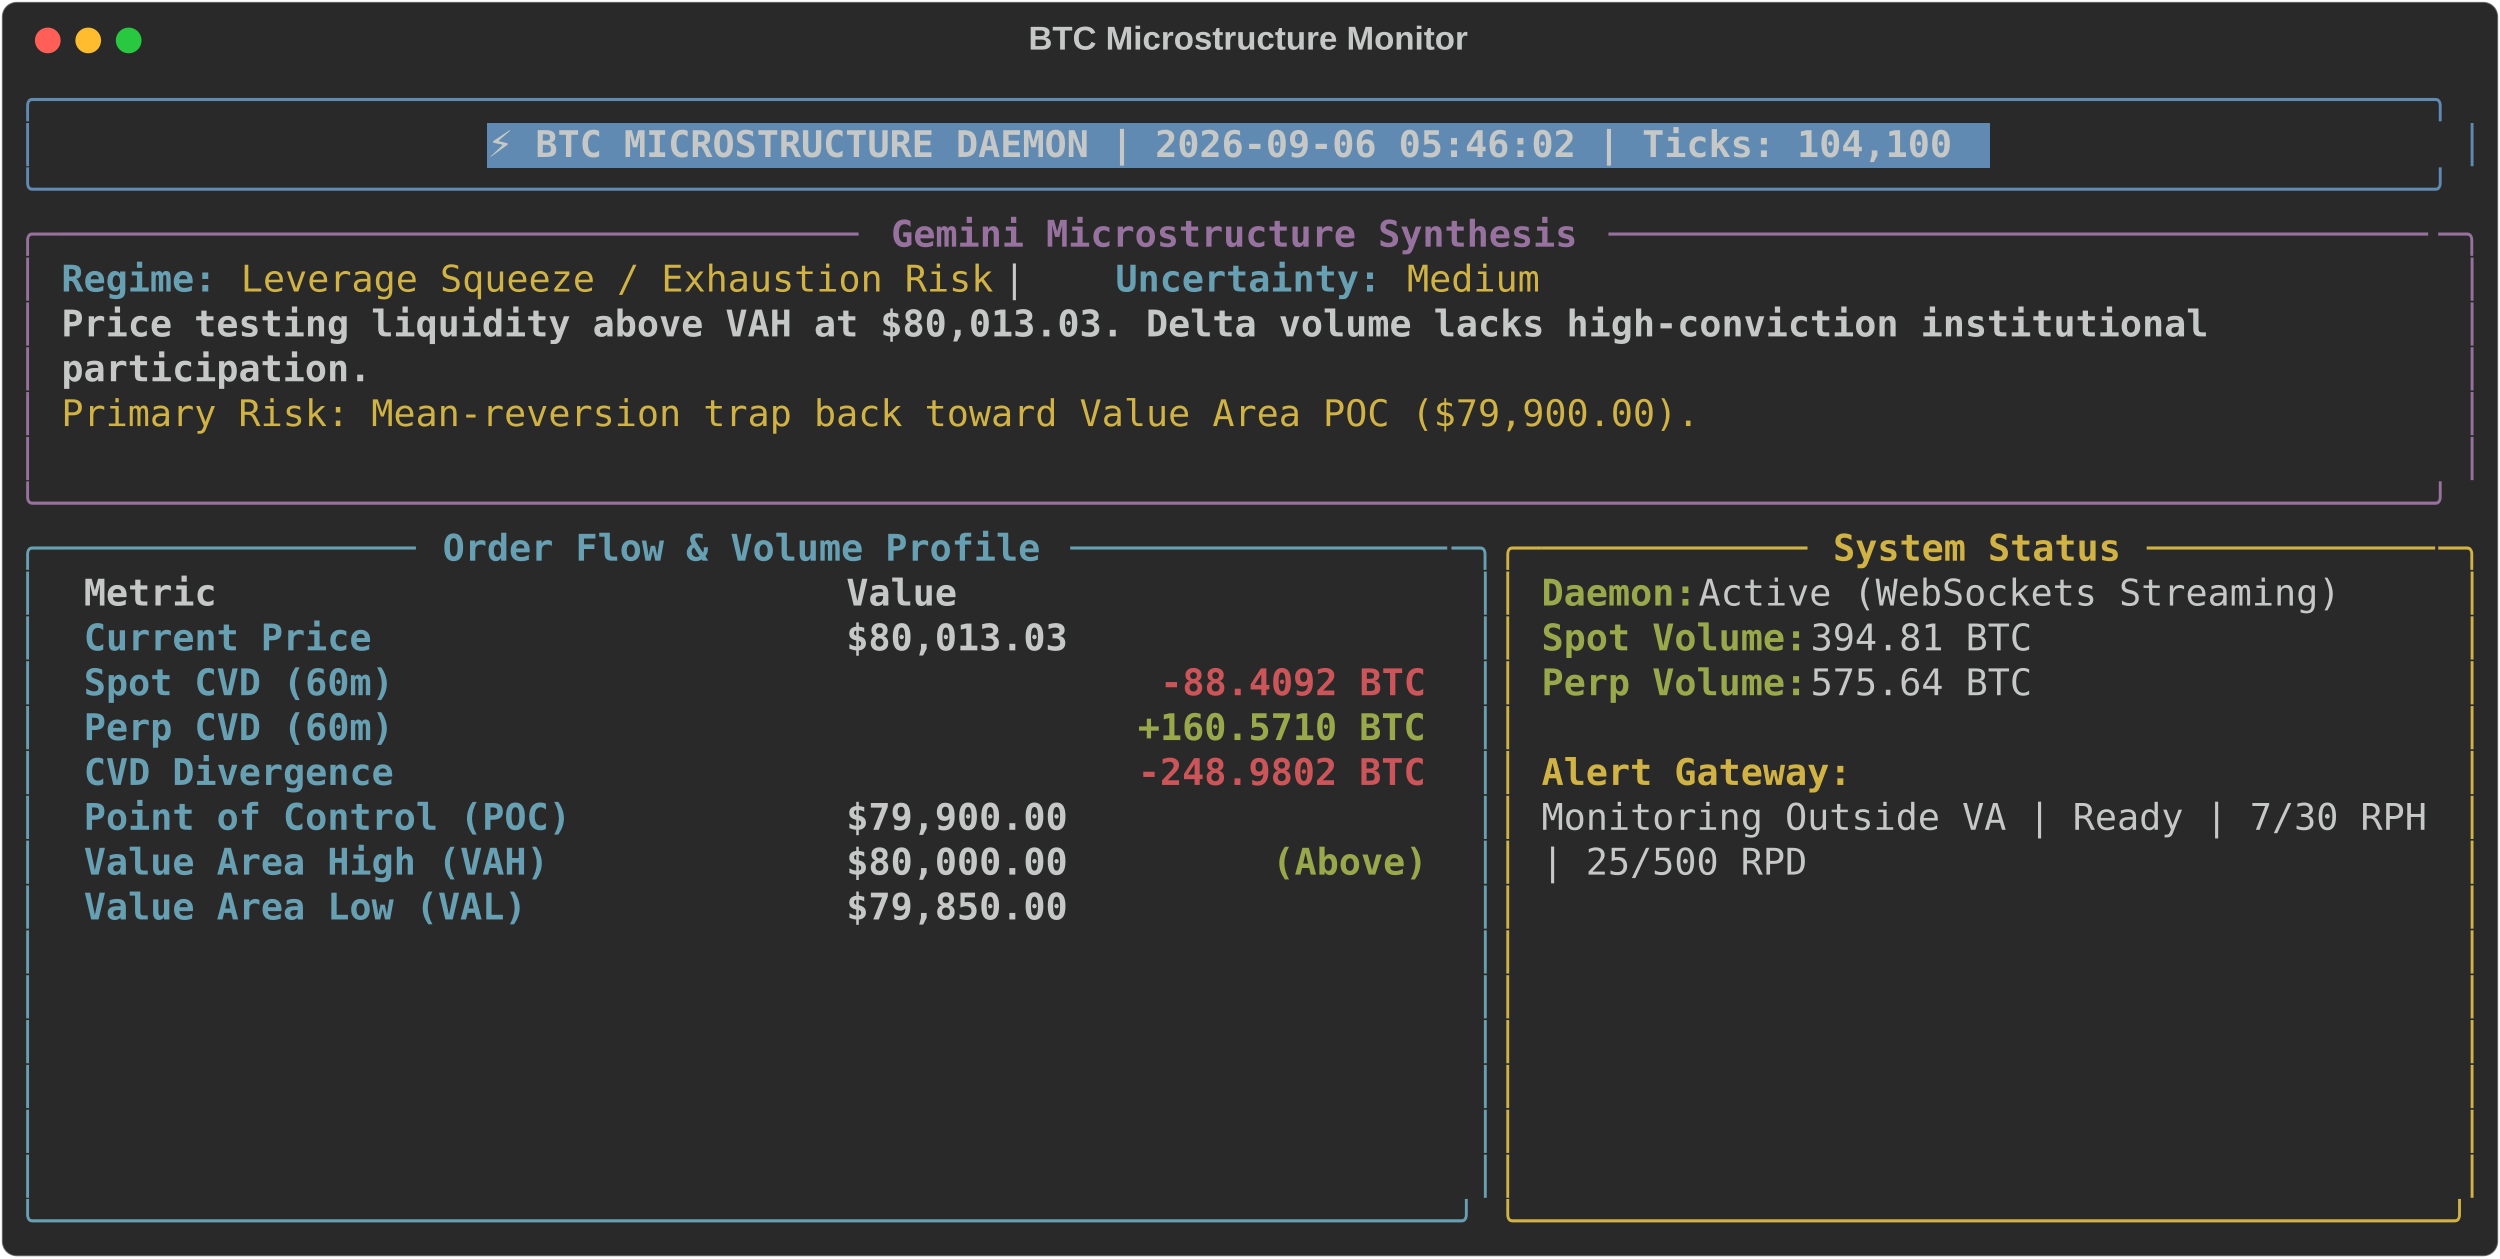
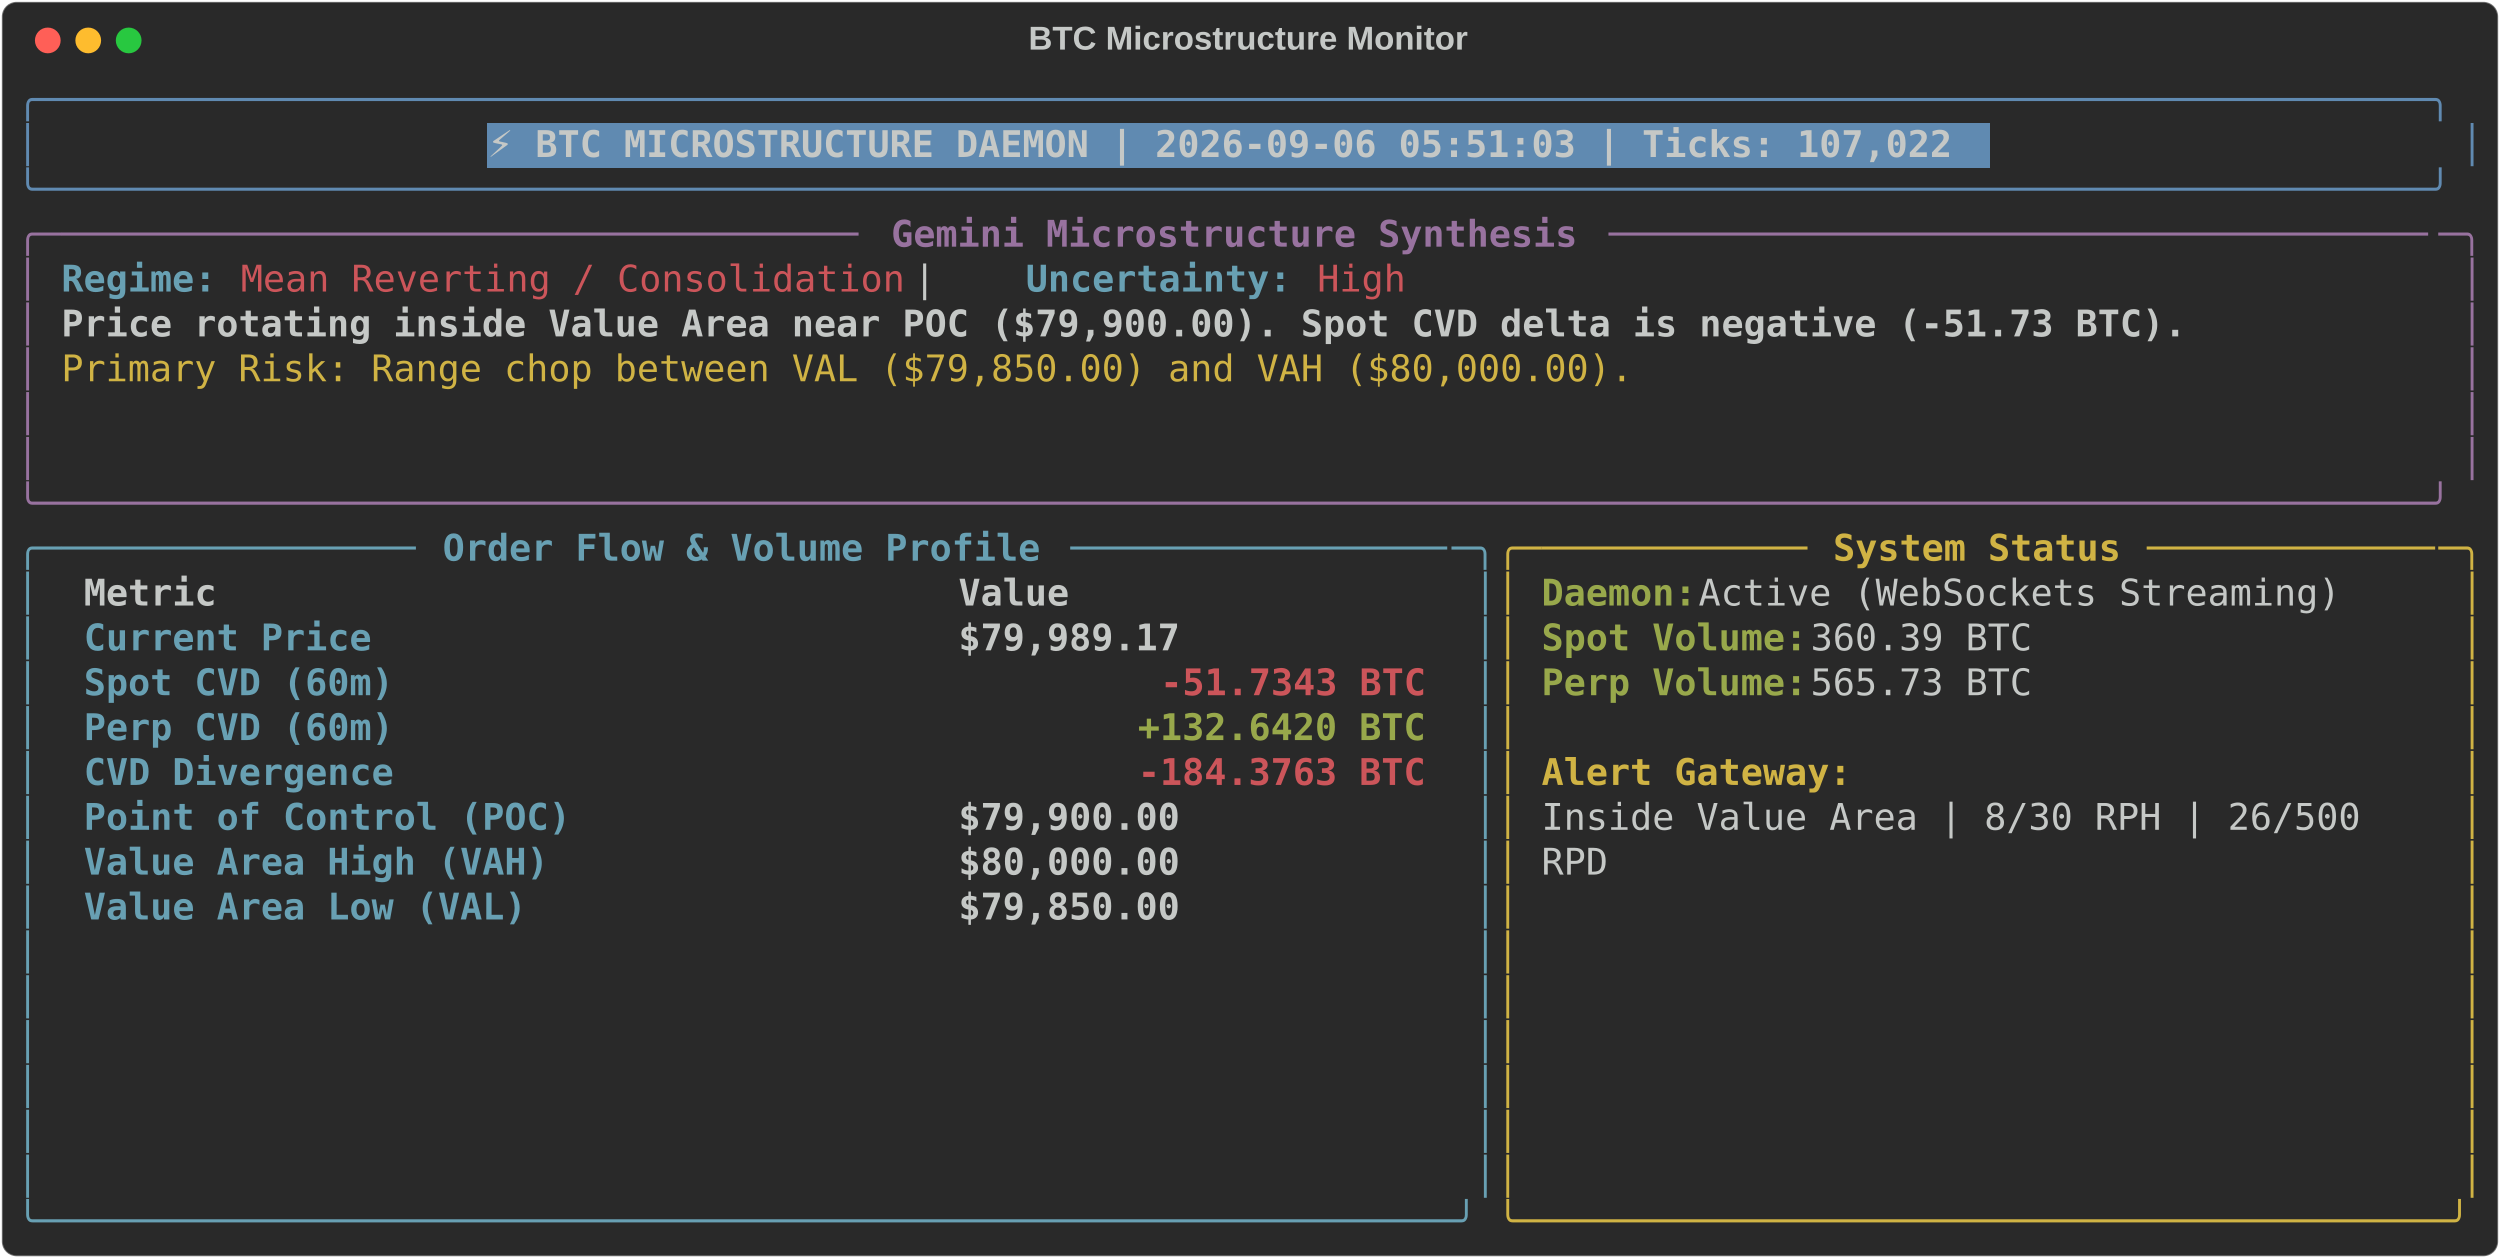
<svg xmlns="http://www.w3.org/2000/svg" class="rich-terminal" viewBox="0 0 1360 684.4">
  <style>

    @font-face {
        font-family: "Fira Code";
        src: local("FiraCode-Regular"),
                url("https://cdnjs.cloudflare.com/ajax/libs/firacode/6.2.0/woff2/FiraCode-Regular.woff2") format("woff2"),
                url("https://cdnjs.cloudflare.com/ajax/libs/firacode/6.2.0/woff/FiraCode-Regular.woff") format("woff");
        font-style: normal;
        font-weight: 400;
    }
    @font-face {
        font-family: "Fira Code";
        src: local("FiraCode-Bold"),
                url("https://cdnjs.cloudflare.com/ajax/libs/firacode/6.2.0/woff2/FiraCode-Bold.woff2") format("woff2"),
                url("https://cdnjs.cloudflare.com/ajax/libs/firacode/6.2.0/woff/FiraCode-Bold.woff") format("woff");
        font-style: bold;
        font-weight: 700;
    }

-     .terminal-224630607-matrix {
+     .terminal-2247447320-matrix {
        font-family: Fira Code, monospace;
        font-size: 20px;
        line-height: 24.4px;
        font-variant-east-asian: full-width;
    }

-     .terminal-224630607-title {
+     .terminal-2247447320-title {
        font-size: 18px;
        font-weight: bold;
        font-family: arial;
    }

-     .terminal-224630607-r1 { fill: #608ab1 }
- .terminal-224630607-r2 { fill: #c5c8c6 }
- .terminal-224630607-r3 { fill: #c5c8c6;font-weight: bold }
- .terminal-224630607-r4 { fill: #98729f }
- .terminal-224630607-r5 { fill: #98729f;font-weight: bold }
- .terminal-224630607-r6 { fill: #68a0b3;font-weight: bold }
- .terminal-224630607-r7 { fill: #d0b344 }
- .terminal-224630607-r8 { fill: #68a0b3 }
- .terminal-224630607-r9 { fill: #d0b344;font-weight: bold }
- .terminal-224630607-r10 { fill: #98a84b;font-weight: bold }
- .terminal-224630607-r11 { fill: #cc555a;font-weight: bold }
+     .terminal-2247447320-r1 { fill: #608ab1 }
+ .terminal-2247447320-r2 { fill: #c5c8c6 }
+ .terminal-2247447320-r3 { fill: #c5c8c6;font-weight: bold }
+ .terminal-2247447320-r4 { fill: #98729f }
+ .terminal-2247447320-r5 { fill: #98729f;font-weight: bold }
+ .terminal-2247447320-r6 { fill: #68a0b3;font-weight: bold }
+ .terminal-2247447320-r7 { fill: #cc555a }
+ .terminal-2247447320-r8 { fill: #d0b344 }
+ .terminal-2247447320-r9 { fill: #68a0b3 }
+ .terminal-2247447320-r10 { fill: #d0b344;font-weight: bold }
+ .terminal-2247447320-r11 { fill: #98a84b;font-weight: bold }
+ .terminal-2247447320-r12 { fill: #cc555a;font-weight: bold }
    </style>
  <defs>
-     <clipPath id="terminal-224630607-clip-terminal">
+     <clipPath id="terminal-2247447320-clip-terminal">
      <rect x="0" y="0" width="1341.0" height="633.4" />
    </clipPath>
-     <clipPath id="terminal-224630607-line-0">
+     <clipPath id="terminal-2247447320-line-0">
      <rect x="0" y="1.5" width="1342" height="24.65" />
    </clipPath>
-     <clipPath id="terminal-224630607-line-1">
+     <clipPath id="terminal-2247447320-line-1">
      <rect x="0" y="25.9" width="1342" height="24.65" />
    </clipPath>
-     <clipPath id="terminal-224630607-line-2">
+     <clipPath id="terminal-2247447320-line-2">
      <rect x="0" y="50.3" width="1342" height="24.65" />
    </clipPath>
-     <clipPath id="terminal-224630607-line-3">
+     <clipPath id="terminal-2247447320-line-3">
      <rect x="0" y="74.7" width="1342" height="24.65" />
    </clipPath>
-     <clipPath id="terminal-224630607-line-4">
+     <clipPath id="terminal-2247447320-line-4">
      <rect x="0" y="99.1" width="1342" height="24.65" />
    </clipPath>
-     <clipPath id="terminal-224630607-line-5">
+     <clipPath id="terminal-2247447320-line-5">
      <rect x="0" y="123.5" width="1342" height="24.65" />
    </clipPath>
-     <clipPath id="terminal-224630607-line-6">
+     <clipPath id="terminal-2247447320-line-6">
      <rect x="0" y="147.9" width="1342" height="24.65" />
    </clipPath>
-     <clipPath id="terminal-224630607-line-7">
+     <clipPath id="terminal-2247447320-line-7">
      <rect x="0" y="172.3" width="1342" height="24.65" />
    </clipPath>
-     <clipPath id="terminal-224630607-line-8">
+     <clipPath id="terminal-2247447320-line-8">
      <rect x="0" y="196.7" width="1342" height="24.65" />
    </clipPath>
-     <clipPath id="terminal-224630607-line-9">
+     <clipPath id="terminal-2247447320-line-9">
      <rect x="0" y="221.1" width="1342" height="24.65" />
    </clipPath>
-     <clipPath id="terminal-224630607-line-10">
+     <clipPath id="terminal-2247447320-line-10">
      <rect x="0" y="245.5" width="1342" height="24.65" />
    </clipPath>
-     <clipPath id="terminal-224630607-line-11">
+     <clipPath id="terminal-2247447320-line-11">
      <rect x="0" y="269.9" width="1342" height="24.65" />
    </clipPath>
-     <clipPath id="terminal-224630607-line-12">
+     <clipPath id="terminal-2247447320-line-12">
      <rect x="0" y="294.3" width="1342" height="24.65" />
    </clipPath>
-     <clipPath id="terminal-224630607-line-13">
+     <clipPath id="terminal-2247447320-line-13">
      <rect x="0" y="318.7" width="1342" height="24.65" />
    </clipPath>
-     <clipPath id="terminal-224630607-line-14">
+     <clipPath id="terminal-2247447320-line-14">
      <rect x="0" y="343.1" width="1342" height="24.65" />
    </clipPath>
-     <clipPath id="terminal-224630607-line-15">
+     <clipPath id="terminal-2247447320-line-15">
      <rect x="0" y="367.5" width="1342" height="24.65" />
    </clipPath>
-     <clipPath id="terminal-224630607-line-16">
+     <clipPath id="terminal-2247447320-line-16">
      <rect x="0" y="391.9" width="1342" height="24.65" />
    </clipPath>
-     <clipPath id="terminal-224630607-line-17">
+     <clipPath id="terminal-2247447320-line-17">
      <rect x="0" y="416.3" width="1342" height="24.65" />
    </clipPath>
-     <clipPath id="terminal-224630607-line-18">
+     <clipPath id="terminal-2247447320-line-18">
      <rect x="0" y="440.7" width="1342" height="24.65" />
    </clipPath>
-     <clipPath id="terminal-224630607-line-19">
+     <clipPath id="terminal-2247447320-line-19">
      <rect x="0" y="465.1" width="1342" height="24.65" />
    </clipPath>
-     <clipPath id="terminal-224630607-line-20">
+     <clipPath id="terminal-2247447320-line-20">
      <rect x="0" y="489.5" width="1342" height="24.65" />
    </clipPath>
-     <clipPath id="terminal-224630607-line-21">
+     <clipPath id="terminal-2247447320-line-21">
      <rect x="0" y="513.9" width="1342" height="24.65" />
    </clipPath>
-     <clipPath id="terminal-224630607-line-22">
+     <clipPath id="terminal-2247447320-line-22">
      <rect x="0" y="538.3" width="1342" height="24.65" />
    </clipPath>
-     <clipPath id="terminal-224630607-line-23">
+     <clipPath id="terminal-2247447320-line-23">
      <rect x="0" y="562.7" width="1342" height="24.65" />
    </clipPath>
-     <clipPath id="terminal-224630607-line-24">
+     <clipPath id="terminal-2247447320-line-24">
      <rect x="0" y="587.1" width="1342" height="24.65" />
    </clipPath>
  </defs>
  <rect fill="#292929" stroke="rgba(255,255,255,0.35)" stroke-width="1" x="1" y="1" width="1358" height="682.4" rx="8" />
-   <text class="terminal-224630607-title" fill="#c5c8c6" text-anchor="middle" x="679" y="27">BTC Microstructure Monitor</text>
+   <text class="terminal-2247447320-title" fill="#c5c8c6" text-anchor="middle" x="679" y="27">BTC Microstructure Monitor</text>
  <g transform="translate(26,22)">
    <circle cx="0" cy="0" r="7" fill="#ff5f57" />
    <circle cx="22" cy="0" r="7" fill="#febc2e" />
    <circle cx="44" cy="0" r="7" fill="#28c840" />
  </g>
-   <g transform="translate(9, 41)" clip-path="url(#terminal-224630607-clip-terminal)">
+   <g transform="translate(9, 41)" clip-path="url(#terminal-2247447320-clip-terminal)">
    <rect fill="#608ab1" x="256.2" y="25.9" width="817.4" height="24.65" shape-rendering="crispEdges" />
-     <g class="terminal-224630607-matrix">
-       <text class="terminal-224630607-r1" x="0" y="20" textLength="1342" clip-path="url(#terminal-224630607-line-0)">╭────────────────────────────────────────────────────────────────────────────────────────────────────────────╮</text>
-       <text class="terminal-224630607-r2" x="1342" y="20" textLength="12.2" clip-path="url(#terminal-224630607-line-0)">
- </text>
-       <text class="terminal-224630607-r1" x="0" y="44.4" textLength="12.2" clip-path="url(#terminal-224630607-line-1)">│</text>
-       <text class="terminal-224630607-r3" x="256.2" y="44.4" textLength="805.2" clip-path="url(#terminal-224630607-line-1)">⚡ BTC MICROSTRUCTURE DAEMON | 2026-09-06 05:46:02 | Ticks: 104,100</text>
-       <text class="terminal-224630607-r1" x="1329.8" y="44.4" textLength="12.2" clip-path="url(#terminal-224630607-line-1)">│</text>
-       <text class="terminal-224630607-r2" x="1342" y="44.4" textLength="12.2" clip-path="url(#terminal-224630607-line-1)">
- </text>
-       <text class="terminal-224630607-r1" x="0" y="68.8" textLength="1342" clip-path="url(#terminal-224630607-line-2)">╰────────────────────────────────────────────────────────────────────────────────────────────────────────────╯</text>
-       <text class="terminal-224630607-r2" x="1342" y="68.8" textLength="12.2" clip-path="url(#terminal-224630607-line-2)">
- </text>
-       <text class="terminal-224630607-r4" x="0" y="93.2" textLength="24.4" clip-path="url(#terminal-224630607-line-3)">╭─</text>
-       <text class="terminal-224630607-r4" x="24.4" y="93.2" textLength="439.2" clip-path="url(#terminal-224630607-line-3)">────────────────────────────────────</text>
-       <text class="terminal-224630607-r5" x="475.8" y="93.2" textLength="378.2" clip-path="url(#terminal-224630607-line-3)">Gemini Microstructure Synthesis</text>
-       <text class="terminal-224630607-r4" x="866.2" y="93.2" textLength="451.4" clip-path="url(#terminal-224630607-line-3)">─────────────────────────────────────</text>
-       <text class="terminal-224630607-r4" x="1317.6" y="93.2" textLength="24.4" clip-path="url(#terminal-224630607-line-3)">─╮</text>
-       <text class="terminal-224630607-r2" x="1342" y="93.2" textLength="12.2" clip-path="url(#terminal-224630607-line-3)">
- </text>
-       <text class="terminal-224630607-r4" x="0" y="117.6" textLength="12.2" clip-path="url(#terminal-224630607-line-4)">│</text>
-       <text class="terminal-224630607-r6" x="24.4" y="117.6" textLength="85.4" clip-path="url(#terminal-224630607-line-4)">Regime:</text>
-       <text class="terminal-224630607-r7" x="122" y="117.6" textLength="414.8" clip-path="url(#terminal-224630607-line-4)">Leverage Squeeze / Exhaustion Risk</text>
-       <text class="terminal-224630607-r2" x="536.8" y="117.6" textLength="61" clip-path="url(#terminal-224630607-line-4)">  |  </text>
-       <text class="terminal-224630607-r6" x="597.8" y="117.6" textLength="146.4" clip-path="url(#terminal-224630607-line-4)">Uncertainty:</text>
-       <text class="terminal-224630607-r7" x="756.4" y="117.6" textLength="73.2" clip-path="url(#terminal-224630607-line-4)">Medium</text>
-       <text class="terminal-224630607-r4" x="1329.8" y="117.6" textLength="12.2" clip-path="url(#terminal-224630607-line-4)">│</text>
-       <text class="terminal-224630607-r2" x="1342" y="117.6" textLength="12.2" clip-path="url(#terminal-224630607-line-4)">
- </text>
-       <text class="terminal-224630607-r4" x="0" y="142" textLength="12.2" clip-path="url(#terminal-224630607-line-5)">│</text>
-       <text class="terminal-224630607-r3" x="24.4" y="142" textLength="1195.6" clip-path="url(#terminal-224630607-line-5)">Price testing liquidity above VAH at $80,013.03. Delta volume lacks high-conviction institutional </text>
-       <text class="terminal-224630607-r4" x="1329.8" y="142" textLength="12.2" clip-path="url(#terminal-224630607-line-5)">│</text>
-       <text class="terminal-224630607-r2" x="1342" y="142" textLength="12.2" clip-path="url(#terminal-224630607-line-5)">
- </text>
-       <text class="terminal-224630607-r4" x="0" y="166.4" textLength="12.2" clip-path="url(#terminal-224630607-line-6)">│</text>
-       <text class="terminal-224630607-r3" x="24.4" y="166.4" textLength="170.8" clip-path="url(#terminal-224630607-line-6)">participation.</text>
-       <text class="terminal-224630607-r4" x="1329.8" y="166.4" textLength="12.2" clip-path="url(#terminal-224630607-line-6)">│</text>
-       <text class="terminal-224630607-r2" x="1342" y="166.4" textLength="12.2" clip-path="url(#terminal-224630607-line-6)">
- </text>
-       <text class="terminal-224630607-r4" x="0" y="190.8" textLength="12.2" clip-path="url(#terminal-224630607-line-7)">│</text>
-       <text class="terminal-224630607-r7" x="24.4" y="190.8" textLength="902.8" clip-path="url(#terminal-224630607-line-7)">Primary Risk: Mean-reversion trap back toward Value Area POC ($79,900.00).</text>
-       <text class="terminal-224630607-r4" x="1329.8" y="190.8" textLength="12.2" clip-path="url(#terminal-224630607-line-7)">│</text>
-       <text class="terminal-224630607-r2" x="1342" y="190.8" textLength="12.2" clip-path="url(#terminal-224630607-line-7)">
- </text>
-       <text class="terminal-224630607-r4" x="0" y="215.2" textLength="12.2" clip-path="url(#terminal-224630607-line-8)">│</text>
-       <text class="terminal-224630607-r4" x="1329.8" y="215.2" textLength="12.2" clip-path="url(#terminal-224630607-line-8)">│</text>
-       <text class="terminal-224630607-r2" x="1342" y="215.2" textLength="12.2" clip-path="url(#terminal-224630607-line-8)">
- </text>
-       <text class="terminal-224630607-r4" x="0" y="239.6" textLength="1342" clip-path="url(#terminal-224630607-line-9)">╰────────────────────────────────────────────────────────────────────────────────────────────────────────────╯</text>
-       <text class="terminal-224630607-r2" x="1342" y="239.6" textLength="12.2" clip-path="url(#terminal-224630607-line-9)">
- </text>
-       <text class="terminal-224630607-r8" x="0" y="264" textLength="24.4" clip-path="url(#terminal-224630607-line-10)">╭─</text>
-       <text class="terminal-224630607-r8" x="24.4" y="264" textLength="195.2" clip-path="url(#terminal-224630607-line-10)">────────────────</text>
-       <text class="terminal-224630607-r6" x="231.8" y="264" textLength="329.4" clip-path="url(#terminal-224630607-line-10)">Order Flow &amp; Volume Profile</text>
-       <text class="terminal-224630607-r8" x="573.4" y="264" textLength="207.4" clip-path="url(#terminal-224630607-line-10)">─────────────────</text>
-       <text class="terminal-224630607-r8" x="780.8" y="264" textLength="24.4" clip-path="url(#terminal-224630607-line-10)">─╮</text>
-       <text class="terminal-224630607-r7" x="805.2" y="264" textLength="24.4" clip-path="url(#terminal-224630607-line-10)">╭─</text>
-       <text class="terminal-224630607-r7" x="829.6" y="264" textLength="146.4" clip-path="url(#terminal-224630607-line-10)">────────────</text>
-       <text class="terminal-224630607-r9" x="988.2" y="264" textLength="158.6" clip-path="url(#terminal-224630607-line-10)">System Status</text>
-       <text class="terminal-224630607-r7" x="1159" y="264" textLength="158.6" clip-path="url(#terminal-224630607-line-10)">─────────────</text>
-       <text class="terminal-224630607-r7" x="1317.6" y="264" textLength="24.4" clip-path="url(#terminal-224630607-line-10)">─╮</text>
-       <text class="terminal-224630607-r2" x="1342" y="264" textLength="12.2" clip-path="url(#terminal-224630607-line-10)">
- </text>
-       <text class="terminal-224630607-r8" x="0" y="288.4" textLength="12.2" clip-path="url(#terminal-224630607-line-11)">│</text>
-       <text class="terminal-224630607-r3" x="36.6" y="288.4" textLength="390.4" clip-path="url(#terminal-224630607-line-11)">Metric                          </text>
-       <text class="terminal-224630607-r3" x="451.4" y="288.4" textLength="317.2" clip-path="url(#terminal-224630607-line-11)">                     Value</text>
-       <text class="terminal-224630607-r8" x="793" y="288.4" textLength="12.2" clip-path="url(#terminal-224630607-line-11)">│</text>
-       <text class="terminal-224630607-r7" x="805.2" y="288.4" textLength="12.2" clip-path="url(#terminal-224630607-line-11)">│</text>
-       <text class="terminal-224630607-r10" x="829.6" y="288.4" textLength="85.4" clip-path="url(#terminal-224630607-line-11)">Daemon:</text>
-       <text class="terminal-224630607-r2" x="915" y="288.4" textLength="366" clip-path="url(#terminal-224630607-line-11)"> Active (WebSockets Streaming)</text>
-       <text class="terminal-224630607-r7" x="1329.8" y="288.4" textLength="12.2" clip-path="url(#terminal-224630607-line-11)">│</text>
-       <text class="terminal-224630607-r2" x="1342" y="288.4" textLength="12.2" clip-path="url(#terminal-224630607-line-11)">
- </text>
-       <text class="terminal-224630607-r8" x="0" y="312.8" textLength="12.2" clip-path="url(#terminal-224630607-line-12)">│</text>
-       <text class="terminal-224630607-r6" x="36.6" y="312.8" textLength="390.4" clip-path="url(#terminal-224630607-line-12)">Current Price                   </text>
-       <text class="terminal-224630607-r3" x="451.4" y="312.8" textLength="317.2" clip-path="url(#terminal-224630607-line-12)">                $80,013.03</text>
-       <text class="terminal-224630607-r8" x="793" y="312.8" textLength="12.2" clip-path="url(#terminal-224630607-line-12)">│</text>
-       <text class="terminal-224630607-r7" x="805.2" y="312.8" textLength="12.2" clip-path="url(#terminal-224630607-line-12)">│</text>
-       <text class="terminal-224630607-r10" x="829.6" y="312.8" textLength="146.4" clip-path="url(#terminal-224630607-line-12)">Spot Volume:</text>
-       <text class="terminal-224630607-r2" x="976" y="312.8" textLength="134.2" clip-path="url(#terminal-224630607-line-12)"> 394.81 BTC</text>
-       <text class="terminal-224630607-r7" x="1329.8" y="312.8" textLength="12.2" clip-path="url(#terminal-224630607-line-12)">│</text>
-       <text class="terminal-224630607-r2" x="1342" y="312.8" textLength="12.2" clip-path="url(#terminal-224630607-line-12)">
- </text>
-       <text class="terminal-224630607-r8" x="0" y="337.2" textLength="12.2" clip-path="url(#terminal-224630607-line-13)">│</text>
-       <text class="terminal-224630607-r6" x="36.6" y="337.2" textLength="390.4" clip-path="url(#terminal-224630607-line-13)">Spot CVD (60m)                  </text>
-       <text class="terminal-224630607-r11" x="622.2" y="337.2" textLength="146.4" clip-path="url(#terminal-224630607-line-13)">-88.4092 BTC</text>
-       <text class="terminal-224630607-r8" x="793" y="337.2" textLength="12.2" clip-path="url(#terminal-224630607-line-13)">│</text>
-       <text class="terminal-224630607-r7" x="805.2" y="337.2" textLength="12.2" clip-path="url(#terminal-224630607-line-13)">│</text>
-       <text class="terminal-224630607-r10" x="829.6" y="337.2" textLength="146.4" clip-path="url(#terminal-224630607-line-13)">Perp Volume:</text>
-       <text class="terminal-224630607-r2" x="976" y="337.2" textLength="134.2" clip-path="url(#terminal-224630607-line-13)"> 575.64 BTC</text>
-       <text class="terminal-224630607-r7" x="1329.8" y="337.2" textLength="12.2" clip-path="url(#terminal-224630607-line-13)">│</text>
-       <text class="terminal-224630607-r2" x="1342" y="337.2" textLength="12.2" clip-path="url(#terminal-224630607-line-13)">
- </text>
-       <text class="terminal-224630607-r8" x="0" y="361.6" textLength="12.2" clip-path="url(#terminal-224630607-line-14)">│</text>
-       <text class="terminal-224630607-r6" x="36.6" y="361.6" textLength="390.4" clip-path="url(#terminal-224630607-line-14)">Perp CVD (60m)                  </text>
-       <text class="terminal-224630607-r10" x="610" y="361.6" textLength="158.6" clip-path="url(#terminal-224630607-line-14)">+160.5710 BTC</text>
-       <text class="terminal-224630607-r8" x="793" y="361.6" textLength="12.2" clip-path="url(#terminal-224630607-line-14)">│</text>
-       <text class="terminal-224630607-r7" x="805.2" y="361.6" textLength="12.2" clip-path="url(#terminal-224630607-line-14)">│</text>
-       <text class="terminal-224630607-r7" x="1329.8" y="361.6" textLength="12.2" clip-path="url(#terminal-224630607-line-14)">│</text>
-       <text class="terminal-224630607-r2" x="1342" y="361.6" textLength="12.2" clip-path="url(#terminal-224630607-line-14)">
- </text>
-       <text class="terminal-224630607-r8" x="0" y="386" textLength="12.2" clip-path="url(#terminal-224630607-line-15)">│</text>
-       <text class="terminal-224630607-r6" x="36.6" y="386" textLength="390.4" clip-path="url(#terminal-224630607-line-15)">CVD Divergence                  </text>
-       <text class="terminal-224630607-r11" x="610" y="386" textLength="158.6" clip-path="url(#terminal-224630607-line-15)">-248.9802 BTC</text>
-       <text class="terminal-224630607-r8" x="793" y="386" textLength="12.2" clip-path="url(#terminal-224630607-line-15)">│</text>
-       <text class="terminal-224630607-r7" x="805.2" y="386" textLength="12.2" clip-path="url(#terminal-224630607-line-15)">│</text>
-       <text class="terminal-224630607-r9" x="829.6" y="386" textLength="170.8" clip-path="url(#terminal-224630607-line-15)">Alert Gateway:</text>
-       <text class="terminal-224630607-r7" x="1329.8" y="386" textLength="12.2" clip-path="url(#terminal-224630607-line-15)">│</text>
-       <text class="terminal-224630607-r2" x="1342" y="386" textLength="12.2" clip-path="url(#terminal-224630607-line-15)">
- </text>
-       <text class="terminal-224630607-r8" x="0" y="410.4" textLength="12.2" clip-path="url(#terminal-224630607-line-16)">│</text>
-       <text class="terminal-224630607-r6" x="36.6" y="410.4" textLength="390.4" clip-path="url(#terminal-224630607-line-16)">Point of Control (POC)          </text>
-       <text class="terminal-224630607-r3" x="451.4" y="410.4" textLength="317.2" clip-path="url(#terminal-224630607-line-16)">                $79,900.00</text>
-       <text class="terminal-224630607-r8" x="793" y="410.4" textLength="12.2" clip-path="url(#terminal-224630607-line-16)">│</text>
-       <text class="terminal-224630607-r7" x="805.2" y="410.4" textLength="12.2" clip-path="url(#terminal-224630607-line-16)">│</text>
-       <text class="terminal-224630607-r2" x="829.6" y="410.4" textLength="488" clip-path="url(#terminal-224630607-line-16)">Monitoring Outside VA | Ready | 7/30 RPH</text>
-       <text class="terminal-224630607-r7" x="1329.8" y="410.4" textLength="12.2" clip-path="url(#terminal-224630607-line-16)">│</text>
-       <text class="terminal-224630607-r2" x="1342" y="410.4" textLength="12.2" clip-path="url(#terminal-224630607-line-16)">
- </text>
-       <text class="terminal-224630607-r8" x="0" y="434.8" textLength="12.2" clip-path="url(#terminal-224630607-line-17)">│</text>
-       <text class="terminal-224630607-r6" x="36.6" y="434.8" textLength="390.4" clip-path="url(#terminal-224630607-line-17)">Value Area High (VAH)           </text>
-       <text class="terminal-224630607-r3" x="451.4" y="434.8" textLength="231.8" clip-path="url(#terminal-224630607-line-17)">        $80,000.00 </text>
-       <text class="terminal-224630607-r10" x="683.2" y="434.8" textLength="85.4" clip-path="url(#terminal-224630607-line-17)">(Above)</text>
-       <text class="terminal-224630607-r8" x="793" y="434.8" textLength="12.2" clip-path="url(#terminal-224630607-line-17)">│</text>
-       <text class="terminal-224630607-r7" x="805.2" y="434.8" textLength="12.2" clip-path="url(#terminal-224630607-line-17)">│</text>
-       <text class="terminal-224630607-r2" x="829.6" y="434.8" textLength="146.4" clip-path="url(#terminal-224630607-line-17)">| 25/500 RPD</text>
-       <text class="terminal-224630607-r7" x="1329.8" y="434.8" textLength="12.2" clip-path="url(#terminal-224630607-line-17)">│</text>
-       <text class="terminal-224630607-r2" x="1342" y="434.8" textLength="12.2" clip-path="url(#terminal-224630607-line-17)">
- </text>
-       <text class="terminal-224630607-r8" x="0" y="459.2" textLength="12.2" clip-path="url(#terminal-224630607-line-18)">│</text>
-       <text class="terminal-224630607-r6" x="36.6" y="459.2" textLength="390.4" clip-path="url(#terminal-224630607-line-18)">Value Area Low (VAL)            </text>
-       <text class="terminal-224630607-r3" x="451.4" y="459.2" textLength="317.2" clip-path="url(#terminal-224630607-line-18)">                $79,850.00</text>
-       <text class="terminal-224630607-r8" x="793" y="459.2" textLength="12.2" clip-path="url(#terminal-224630607-line-18)">│</text>
-       <text class="terminal-224630607-r7" x="805.2" y="459.2" textLength="12.2" clip-path="url(#terminal-224630607-line-18)">│</text>
-       <text class="terminal-224630607-r7" x="1329.8" y="459.2" textLength="12.2" clip-path="url(#terminal-224630607-line-18)">│</text>
-       <text class="terminal-224630607-r2" x="1342" y="459.2" textLength="12.2" clip-path="url(#terminal-224630607-line-18)">
- </text>
-       <text class="terminal-224630607-r8" x="0" y="483.6" textLength="12.2" clip-path="url(#terminal-224630607-line-19)">│</text>
-       <text class="terminal-224630607-r8" x="793" y="483.6" textLength="12.2" clip-path="url(#terminal-224630607-line-19)">│</text>
-       <text class="terminal-224630607-r7" x="805.2" y="483.6" textLength="12.2" clip-path="url(#terminal-224630607-line-19)">│</text>
-       <text class="terminal-224630607-r7" x="1329.8" y="483.6" textLength="12.2" clip-path="url(#terminal-224630607-line-19)">│</text>
-       <text class="terminal-224630607-r2" x="1342" y="483.6" textLength="12.2" clip-path="url(#terminal-224630607-line-19)">
- </text>
-       <text class="terminal-224630607-r8" x="0" y="508" textLength="12.2" clip-path="url(#terminal-224630607-line-20)">│</text>
-       <text class="terminal-224630607-r8" x="793" y="508" textLength="12.2" clip-path="url(#terminal-224630607-line-20)">│</text>
-       <text class="terminal-224630607-r7" x="805.2" y="508" textLength="12.2" clip-path="url(#terminal-224630607-line-20)">│</text>
-       <text class="terminal-224630607-r7" x="1329.8" y="508" textLength="12.2" clip-path="url(#terminal-224630607-line-20)">│</text>
-       <text class="terminal-224630607-r2" x="1342" y="508" textLength="12.2" clip-path="url(#terminal-224630607-line-20)">
- </text>
-       <text class="terminal-224630607-r8" x="0" y="532.4" textLength="12.2" clip-path="url(#terminal-224630607-line-21)">│</text>
-       <text class="terminal-224630607-r8" x="793" y="532.4" textLength="12.2" clip-path="url(#terminal-224630607-line-21)">│</text>
-       <text class="terminal-224630607-r7" x="805.2" y="532.4" textLength="12.2" clip-path="url(#terminal-224630607-line-21)">│</text>
-       <text class="terminal-224630607-r7" x="1329.8" y="532.4" textLength="12.2" clip-path="url(#terminal-224630607-line-21)">│</text>
-       <text class="terminal-224630607-r2" x="1342" y="532.4" textLength="12.2" clip-path="url(#terminal-224630607-line-21)">
- </text>
-       <text class="terminal-224630607-r8" x="0" y="556.8" textLength="12.2" clip-path="url(#terminal-224630607-line-22)">│</text>
-       <text class="terminal-224630607-r8" x="793" y="556.8" textLength="12.2" clip-path="url(#terminal-224630607-line-22)">│</text>
-       <text class="terminal-224630607-r7" x="805.2" y="556.8" textLength="12.2" clip-path="url(#terminal-224630607-line-22)">│</text>
-       <text class="terminal-224630607-r7" x="1329.8" y="556.8" textLength="12.2" clip-path="url(#terminal-224630607-line-22)">│</text>
-       <text class="terminal-224630607-r2" x="1342" y="556.8" textLength="12.2" clip-path="url(#terminal-224630607-line-22)">
- </text>
-       <text class="terminal-224630607-r8" x="0" y="581.2" textLength="12.2" clip-path="url(#terminal-224630607-line-23)">│</text>
-       <text class="terminal-224630607-r8" x="793" y="581.2" textLength="12.2" clip-path="url(#terminal-224630607-line-23)">│</text>
-       <text class="terminal-224630607-r7" x="805.2" y="581.2" textLength="12.2" clip-path="url(#terminal-224630607-line-23)">│</text>
-       <text class="terminal-224630607-r7" x="1329.8" y="581.2" textLength="12.2" clip-path="url(#terminal-224630607-line-23)">│</text>
-       <text class="terminal-224630607-r2" x="1342" y="581.2" textLength="12.2" clip-path="url(#terminal-224630607-line-23)">
- </text>
-       <text class="terminal-224630607-r8" x="0" y="605.6" textLength="12.2" clip-path="url(#terminal-224630607-line-24)">│</text>
-       <text class="terminal-224630607-r8" x="793" y="605.6" textLength="12.2" clip-path="url(#terminal-224630607-line-24)">│</text>
-       <text class="terminal-224630607-r7" x="805.2" y="605.6" textLength="12.2" clip-path="url(#terminal-224630607-line-24)">│</text>
-       <text class="terminal-224630607-r7" x="1329.8" y="605.6" textLength="12.2" clip-path="url(#terminal-224630607-line-24)">│</text>
-       <text class="terminal-224630607-r2" x="1342" y="605.6" textLength="12.2" clip-path="url(#terminal-224630607-line-24)">
- </text>
-       <text class="terminal-224630607-r8" x="0" y="630" textLength="805.2" clip-path="url(#terminal-224630607-line-25)">╰────────────────────────────────────────────────────────────────╯</text>
-       <text class="terminal-224630607-r7" x="805.2" y="630" textLength="536.8" clip-path="url(#terminal-224630607-line-25)">╰──────────────────────────────────────────╯</text>
-       <text class="terminal-224630607-r2" x="1342" y="630" textLength="12.2" clip-path="url(#terminal-224630607-line-25)">
+     <g class="terminal-2247447320-matrix">
+       <text class="terminal-2247447320-r1" x="0" y="20" textLength="1342" clip-path="url(#terminal-2247447320-line-0)">╭────────────────────────────────────────────────────────────────────────────────────────────────────────────╮</text>
+       <text class="terminal-2247447320-r2" x="1342" y="20" textLength="12.2" clip-path="url(#terminal-2247447320-line-0)">
+ </text>
+       <text class="terminal-2247447320-r1" x="0" y="44.4" textLength="12.2" clip-path="url(#terminal-2247447320-line-1)">│</text>
+       <text class="terminal-2247447320-r3" x="256.2" y="44.4" textLength="805.2" clip-path="url(#terminal-2247447320-line-1)">⚡ BTC MICROSTRUCTURE DAEMON | 2026-09-06 05:51:03 | Ticks: 107,022</text>
+       <text class="terminal-2247447320-r1" x="1329.8" y="44.4" textLength="12.2" clip-path="url(#terminal-2247447320-line-1)">│</text>
+       <text class="terminal-2247447320-r2" x="1342" y="44.4" textLength="12.2" clip-path="url(#terminal-2247447320-line-1)">
+ </text>
+       <text class="terminal-2247447320-r1" x="0" y="68.8" textLength="1342" clip-path="url(#terminal-2247447320-line-2)">╰────────────────────────────────────────────────────────────────────────────────────────────────────────────╯</text>
+       <text class="terminal-2247447320-r2" x="1342" y="68.8" textLength="12.2" clip-path="url(#terminal-2247447320-line-2)">
+ </text>
+       <text class="terminal-2247447320-r4" x="0" y="93.2" textLength="24.4" clip-path="url(#terminal-2247447320-line-3)">╭─</text>
+       <text class="terminal-2247447320-r4" x="24.4" y="93.2" textLength="439.2" clip-path="url(#terminal-2247447320-line-3)">────────────────────────────────────</text>
+       <text class="terminal-2247447320-r5" x="475.8" y="93.2" textLength="378.2" clip-path="url(#terminal-2247447320-line-3)">Gemini Microstructure Synthesis</text>
+       <text class="terminal-2247447320-r4" x="866.2" y="93.2" textLength="451.4" clip-path="url(#terminal-2247447320-line-3)">─────────────────────────────────────</text>
+       <text class="terminal-2247447320-r4" x="1317.6" y="93.2" textLength="24.4" clip-path="url(#terminal-2247447320-line-3)">─╮</text>
+       <text class="terminal-2247447320-r2" x="1342" y="93.2" textLength="12.2" clip-path="url(#terminal-2247447320-line-3)">
+ </text>
+       <text class="terminal-2247447320-r4" x="0" y="117.6" textLength="12.2" clip-path="url(#terminal-2247447320-line-4)">│</text>
+       <text class="terminal-2247447320-r6" x="24.4" y="117.6" textLength="85.4" clip-path="url(#terminal-2247447320-line-4)">Regime:</text>
+       <text class="terminal-2247447320-r7" x="122" y="117.6" textLength="366" clip-path="url(#terminal-2247447320-line-4)">Mean Reverting / Consolidation</text>
+       <text class="terminal-2247447320-r2" x="488" y="117.6" textLength="61" clip-path="url(#terminal-2247447320-line-4)">  |  </text>
+       <text class="terminal-2247447320-r6" x="549" y="117.6" textLength="146.4" clip-path="url(#terminal-2247447320-line-4)">Uncertainty:</text>
+       <text class="terminal-2247447320-r7" x="707.6" y="117.6" textLength="48.8" clip-path="url(#terminal-2247447320-line-4)">High</text>
+       <text class="terminal-2247447320-r4" x="1329.8" y="117.6" textLength="12.2" clip-path="url(#terminal-2247447320-line-4)">│</text>
+       <text class="terminal-2247447320-r2" x="1342" y="117.6" textLength="12.2" clip-path="url(#terminal-2247447320-line-4)">
+ </text>
+       <text class="terminal-2247447320-r4" x="0" y="142" textLength="12.2" clip-path="url(#terminal-2247447320-line-5)">│</text>
+       <text class="terminal-2247447320-r3" x="24.4" y="142" textLength="1171.2" clip-path="url(#terminal-2247447320-line-5)">Price rotating inside Value Area near POC ($79,900.00). Spot CVD delta is negative (-51.73 BTC).</text>
+       <text class="terminal-2247447320-r4" x="1329.8" y="142" textLength="12.2" clip-path="url(#terminal-2247447320-line-5)">│</text>
+       <text class="terminal-2247447320-r2" x="1342" y="142" textLength="12.2" clip-path="url(#terminal-2247447320-line-5)">
+ </text>
+       <text class="terminal-2247447320-r4" x="0" y="166.4" textLength="12.2" clip-path="url(#terminal-2247447320-line-6)">│</text>
+       <text class="terminal-2247447320-r8" x="24.4" y="166.4" textLength="866.2" clip-path="url(#terminal-2247447320-line-6)">Primary Risk: Range chop between VAL ($79,850.00) and VAH ($80,000.00).</text>
+       <text class="terminal-2247447320-r4" x="1329.8" y="166.4" textLength="12.2" clip-path="url(#terminal-2247447320-line-6)">│</text>
+       <text class="terminal-2247447320-r2" x="1342" y="166.4" textLength="12.2" clip-path="url(#terminal-2247447320-line-6)">
+ </text>
+       <text class="terminal-2247447320-r4" x="0" y="190.8" textLength="12.2" clip-path="url(#terminal-2247447320-line-7)">│</text>
+       <text class="terminal-2247447320-r4" x="1329.8" y="190.8" textLength="12.2" clip-path="url(#terminal-2247447320-line-7)">│</text>
+       <text class="terminal-2247447320-r2" x="1342" y="190.8" textLength="12.2" clip-path="url(#terminal-2247447320-line-7)">
+ </text>
+       <text class="terminal-2247447320-r4" x="0" y="215.2" textLength="12.2" clip-path="url(#terminal-2247447320-line-8)">│</text>
+       <text class="terminal-2247447320-r4" x="1329.8" y="215.2" textLength="12.2" clip-path="url(#terminal-2247447320-line-8)">│</text>
+       <text class="terminal-2247447320-r2" x="1342" y="215.2" textLength="12.2" clip-path="url(#terminal-2247447320-line-8)">
+ </text>
+       <text class="terminal-2247447320-r4" x="0" y="239.6" textLength="1342" clip-path="url(#terminal-2247447320-line-9)">╰────────────────────────────────────────────────────────────────────────────────────────────────────────────╯</text>
+       <text class="terminal-2247447320-r2" x="1342" y="239.6" textLength="12.2" clip-path="url(#terminal-2247447320-line-9)">
+ </text>
+       <text class="terminal-2247447320-r9" x="0" y="264" textLength="24.4" clip-path="url(#terminal-2247447320-line-10)">╭─</text>
+       <text class="terminal-2247447320-r9" x="24.4" y="264" textLength="195.2" clip-path="url(#terminal-2247447320-line-10)">────────────────</text>
+       <text class="terminal-2247447320-r6" x="231.8" y="264" textLength="329.4" clip-path="url(#terminal-2247447320-line-10)">Order Flow &amp; Volume Profile</text>
+       <text class="terminal-2247447320-r9" x="573.4" y="264" textLength="207.4" clip-path="url(#terminal-2247447320-line-10)">─────────────────</text>
+       <text class="terminal-2247447320-r9" x="780.8" y="264" textLength="24.4" clip-path="url(#terminal-2247447320-line-10)">─╮</text>
+       <text class="terminal-2247447320-r8" x="805.2" y="264" textLength="24.4" clip-path="url(#terminal-2247447320-line-10)">╭─</text>
+       <text class="terminal-2247447320-r8" x="829.6" y="264" textLength="146.4" clip-path="url(#terminal-2247447320-line-10)">────────────</text>
+       <text class="terminal-2247447320-r10" x="988.2" y="264" textLength="158.6" clip-path="url(#terminal-2247447320-line-10)">System Status</text>
+       <text class="terminal-2247447320-r8" x="1159" y="264" textLength="158.6" clip-path="url(#terminal-2247447320-line-10)">─────────────</text>
+       <text class="terminal-2247447320-r8" x="1317.6" y="264" textLength="24.4" clip-path="url(#terminal-2247447320-line-10)">─╮</text>
+       <text class="terminal-2247447320-r2" x="1342" y="264" textLength="12.2" clip-path="url(#terminal-2247447320-line-10)">
+ </text>
+       <text class="terminal-2247447320-r9" x="0" y="288.4" textLength="12.2" clip-path="url(#terminal-2247447320-line-11)">│</text>
+       <text class="terminal-2247447320-r3" x="36.6" y="288.4" textLength="451.4" clip-path="url(#terminal-2247447320-line-11)">Metric                               </text>
+       <text class="terminal-2247447320-r3" x="512.4" y="288.4" textLength="256.2" clip-path="url(#terminal-2247447320-line-11)">                Value</text>
+       <text class="terminal-2247447320-r9" x="793" y="288.4" textLength="12.2" clip-path="url(#terminal-2247447320-line-11)">│</text>
+       <text class="terminal-2247447320-r8" x="805.2" y="288.4" textLength="12.2" clip-path="url(#terminal-2247447320-line-11)">│</text>
+       <text class="terminal-2247447320-r11" x="829.6" y="288.4" textLength="85.4" clip-path="url(#terminal-2247447320-line-11)">Daemon:</text>
+       <text class="terminal-2247447320-r2" x="915" y="288.4" textLength="366" clip-path="url(#terminal-2247447320-line-11)"> Active (WebSockets Streaming)</text>
+       <text class="terminal-2247447320-r8" x="1329.8" y="288.4" textLength="12.2" clip-path="url(#terminal-2247447320-line-11)">│</text>
+       <text class="terminal-2247447320-r2" x="1342" y="288.4" textLength="12.2" clip-path="url(#terminal-2247447320-line-11)">
+ </text>
+       <text class="terminal-2247447320-r9" x="0" y="312.8" textLength="12.2" clip-path="url(#terminal-2247447320-line-12)">│</text>
+       <text class="terminal-2247447320-r6" x="36.6" y="312.8" textLength="451.4" clip-path="url(#terminal-2247447320-line-12)">Current Price                        </text>
+       <text class="terminal-2247447320-r3" x="512.4" y="312.8" textLength="256.2" clip-path="url(#terminal-2247447320-line-12)">           $79,989.17</text>
+       <text class="terminal-2247447320-r9" x="793" y="312.8" textLength="12.2" clip-path="url(#terminal-2247447320-line-12)">│</text>
+       <text class="terminal-2247447320-r8" x="805.2" y="312.8" textLength="12.2" clip-path="url(#terminal-2247447320-line-12)">│</text>
+       <text class="terminal-2247447320-r11" x="829.6" y="312.8" textLength="146.4" clip-path="url(#terminal-2247447320-line-12)">Spot Volume:</text>
+       <text class="terminal-2247447320-r2" x="976" y="312.8" textLength="134.2" clip-path="url(#terminal-2247447320-line-12)"> 360.39 BTC</text>
+       <text class="terminal-2247447320-r8" x="1329.8" y="312.8" textLength="12.2" clip-path="url(#terminal-2247447320-line-12)">│</text>
+       <text class="terminal-2247447320-r2" x="1342" y="312.8" textLength="12.2" clip-path="url(#terminal-2247447320-line-12)">
+ </text>
+       <text class="terminal-2247447320-r9" x="0" y="337.2" textLength="12.2" clip-path="url(#terminal-2247447320-line-13)">│</text>
+       <text class="terminal-2247447320-r6" x="36.6" y="337.2" textLength="451.4" clip-path="url(#terminal-2247447320-line-13)">Spot CVD (60m)                       </text>
+       <text class="terminal-2247447320-r12" x="622.2" y="337.2" textLength="146.4" clip-path="url(#terminal-2247447320-line-13)">-51.7343 BTC</text>
+       <text class="terminal-2247447320-r9" x="793" y="337.2" textLength="12.2" clip-path="url(#terminal-2247447320-line-13)">│</text>
+       <text class="terminal-2247447320-r8" x="805.2" y="337.2" textLength="12.2" clip-path="url(#terminal-2247447320-line-13)">│</text>
+       <text class="terminal-2247447320-r11" x="829.6" y="337.2" textLength="146.4" clip-path="url(#terminal-2247447320-line-13)">Perp Volume:</text>
+       <text class="terminal-2247447320-r2" x="976" y="337.2" textLength="134.2" clip-path="url(#terminal-2247447320-line-13)"> 565.73 BTC</text>
+       <text class="terminal-2247447320-r8" x="1329.8" y="337.2" textLength="12.2" clip-path="url(#terminal-2247447320-line-13)">│</text>
+       <text class="terminal-2247447320-r2" x="1342" y="337.2" textLength="12.2" clip-path="url(#terminal-2247447320-line-13)">
+ </text>
+       <text class="terminal-2247447320-r9" x="0" y="361.6" textLength="12.2" clip-path="url(#terminal-2247447320-line-14)">│</text>
+       <text class="terminal-2247447320-r6" x="36.6" y="361.6" textLength="451.4" clip-path="url(#terminal-2247447320-line-14)">Perp CVD (60m)                       </text>
+       <text class="terminal-2247447320-r11" x="610" y="361.6" textLength="158.6" clip-path="url(#terminal-2247447320-line-14)">+132.6420 BTC</text>
+       <text class="terminal-2247447320-r9" x="793" y="361.6" textLength="12.2" clip-path="url(#terminal-2247447320-line-14)">│</text>
+       <text class="terminal-2247447320-r8" x="805.2" y="361.6" textLength="12.2" clip-path="url(#terminal-2247447320-line-14)">│</text>
+       <text class="terminal-2247447320-r8" x="1329.8" y="361.6" textLength="12.2" clip-path="url(#terminal-2247447320-line-14)">│</text>
+       <text class="terminal-2247447320-r2" x="1342" y="361.6" textLength="12.2" clip-path="url(#terminal-2247447320-line-14)">
+ </text>
+       <text class="terminal-2247447320-r9" x="0" y="386" textLength="12.2" clip-path="url(#terminal-2247447320-line-15)">│</text>
+       <text class="terminal-2247447320-r6" x="36.6" y="386" textLength="451.4" clip-path="url(#terminal-2247447320-line-15)">CVD Divergence                       </text>
+       <text class="terminal-2247447320-r12" x="610" y="386" textLength="158.6" clip-path="url(#terminal-2247447320-line-15)">-184.3763 BTC</text>
+       <text class="terminal-2247447320-r9" x="793" y="386" textLength="12.2" clip-path="url(#terminal-2247447320-line-15)">│</text>
+       <text class="terminal-2247447320-r8" x="805.2" y="386" textLength="12.2" clip-path="url(#terminal-2247447320-line-15)">│</text>
+       <text class="terminal-2247447320-r10" x="829.6" y="386" textLength="170.8" clip-path="url(#terminal-2247447320-line-15)">Alert Gateway:</text>
+       <text class="terminal-2247447320-r8" x="1329.8" y="386" textLength="12.2" clip-path="url(#terminal-2247447320-line-15)">│</text>
+       <text class="terminal-2247447320-r2" x="1342" y="386" textLength="12.2" clip-path="url(#terminal-2247447320-line-15)">
+ </text>
+       <text class="terminal-2247447320-r9" x="0" y="410.4" textLength="12.2" clip-path="url(#terminal-2247447320-line-16)">│</text>
+       <text class="terminal-2247447320-r6" x="36.6" y="410.4" textLength="451.4" clip-path="url(#terminal-2247447320-line-16)">Point of Control (POC)               </text>
+       <text class="terminal-2247447320-r3" x="512.4" y="410.4" textLength="256.2" clip-path="url(#terminal-2247447320-line-16)">           $79,900.00</text>
+       <text class="terminal-2247447320-r9" x="793" y="410.4" textLength="12.2" clip-path="url(#terminal-2247447320-line-16)">│</text>
+       <text class="terminal-2247447320-r8" x="805.2" y="410.4" textLength="12.2" clip-path="url(#terminal-2247447320-line-16)">│</text>
+       <text class="terminal-2247447320-r2" x="829.6" y="410.4" textLength="463.6" clip-path="url(#terminal-2247447320-line-16)">Inside Value Area | 8/30 RPH | 26/500 </text>
+       <text class="terminal-2247447320-r8" x="1329.8" y="410.4" textLength="12.2" clip-path="url(#terminal-2247447320-line-16)">│</text>
+       <text class="terminal-2247447320-r2" x="1342" y="410.4" textLength="12.2" clip-path="url(#terminal-2247447320-line-16)">
+ </text>
+       <text class="terminal-2247447320-r9" x="0" y="434.8" textLength="12.2" clip-path="url(#terminal-2247447320-line-17)">│</text>
+       <text class="terminal-2247447320-r6" x="36.6" y="434.8" textLength="451.4" clip-path="url(#terminal-2247447320-line-17)">Value Area High (VAH)                </text>
+       <text class="terminal-2247447320-r3" x="512.4" y="434.8" textLength="256.2" clip-path="url(#terminal-2247447320-line-17)">           $80,000.00</text>
+       <text class="terminal-2247447320-r9" x="793" y="434.8" textLength="12.2" clip-path="url(#terminal-2247447320-line-17)">│</text>
+       <text class="terminal-2247447320-r8" x="805.2" y="434.8" textLength="12.2" clip-path="url(#terminal-2247447320-line-17)">│</text>
+       <text class="terminal-2247447320-r2" x="829.6" y="434.8" textLength="36.6" clip-path="url(#terminal-2247447320-line-17)">RPD</text>
+       <text class="terminal-2247447320-r8" x="1329.8" y="434.8" textLength="12.2" clip-path="url(#terminal-2247447320-line-17)">│</text>
+       <text class="terminal-2247447320-r2" x="1342" y="434.8" textLength="12.2" clip-path="url(#terminal-2247447320-line-17)">
+ </text>
+       <text class="terminal-2247447320-r9" x="0" y="459.2" textLength="12.2" clip-path="url(#terminal-2247447320-line-18)">│</text>
+       <text class="terminal-2247447320-r6" x="36.6" y="459.2" textLength="451.4" clip-path="url(#terminal-2247447320-line-18)">Value Area Low (VAL)                 </text>
+       <text class="terminal-2247447320-r3" x="512.4" y="459.2" textLength="256.2" clip-path="url(#terminal-2247447320-line-18)">           $79,850.00</text>
+       <text class="terminal-2247447320-r9" x="793" y="459.2" textLength="12.2" clip-path="url(#terminal-2247447320-line-18)">│</text>
+       <text class="terminal-2247447320-r8" x="805.2" y="459.2" textLength="12.2" clip-path="url(#terminal-2247447320-line-18)">│</text>
+       <text class="terminal-2247447320-r8" x="1329.8" y="459.2" textLength="12.2" clip-path="url(#terminal-2247447320-line-18)">│</text>
+       <text class="terminal-2247447320-r2" x="1342" y="459.2" textLength="12.2" clip-path="url(#terminal-2247447320-line-18)">
+ </text>
+       <text class="terminal-2247447320-r9" x="0" y="483.6" textLength="12.2" clip-path="url(#terminal-2247447320-line-19)">│</text>
+       <text class="terminal-2247447320-r9" x="793" y="483.6" textLength="12.2" clip-path="url(#terminal-2247447320-line-19)">│</text>
+       <text class="terminal-2247447320-r8" x="805.2" y="483.6" textLength="12.2" clip-path="url(#terminal-2247447320-line-19)">│</text>
+       <text class="terminal-2247447320-r8" x="1329.8" y="483.6" textLength="12.2" clip-path="url(#terminal-2247447320-line-19)">│</text>
+       <text class="terminal-2247447320-r2" x="1342" y="483.6" textLength="12.2" clip-path="url(#terminal-2247447320-line-19)">
+ </text>
+       <text class="terminal-2247447320-r9" x="0" y="508" textLength="12.2" clip-path="url(#terminal-2247447320-line-20)">│</text>
+       <text class="terminal-2247447320-r9" x="793" y="508" textLength="12.2" clip-path="url(#terminal-2247447320-line-20)">│</text>
+       <text class="terminal-2247447320-r8" x="805.2" y="508" textLength="12.2" clip-path="url(#terminal-2247447320-line-20)">│</text>
+       <text class="terminal-2247447320-r8" x="1329.8" y="508" textLength="12.2" clip-path="url(#terminal-2247447320-line-20)">│</text>
+       <text class="terminal-2247447320-r2" x="1342" y="508" textLength="12.2" clip-path="url(#terminal-2247447320-line-20)">
+ </text>
+       <text class="terminal-2247447320-r9" x="0" y="532.4" textLength="12.2" clip-path="url(#terminal-2247447320-line-21)">│</text>
+       <text class="terminal-2247447320-r9" x="793" y="532.4" textLength="12.2" clip-path="url(#terminal-2247447320-line-21)">│</text>
+       <text class="terminal-2247447320-r8" x="805.2" y="532.4" textLength="12.2" clip-path="url(#terminal-2247447320-line-21)">│</text>
+       <text class="terminal-2247447320-r8" x="1329.8" y="532.4" textLength="12.2" clip-path="url(#terminal-2247447320-line-21)">│</text>
+       <text class="terminal-2247447320-r2" x="1342" y="532.4" textLength="12.2" clip-path="url(#terminal-2247447320-line-21)">
+ </text>
+       <text class="terminal-2247447320-r9" x="0" y="556.8" textLength="12.2" clip-path="url(#terminal-2247447320-line-22)">│</text>
+       <text class="terminal-2247447320-r9" x="793" y="556.8" textLength="12.2" clip-path="url(#terminal-2247447320-line-22)">│</text>
+       <text class="terminal-2247447320-r8" x="805.2" y="556.8" textLength="12.2" clip-path="url(#terminal-2247447320-line-22)">│</text>
+       <text class="terminal-2247447320-r8" x="1329.8" y="556.8" textLength="12.2" clip-path="url(#terminal-2247447320-line-22)">│</text>
+       <text class="terminal-2247447320-r2" x="1342" y="556.8" textLength="12.2" clip-path="url(#terminal-2247447320-line-22)">
+ </text>
+       <text class="terminal-2247447320-r9" x="0" y="581.2" textLength="12.2" clip-path="url(#terminal-2247447320-line-23)">│</text>
+       <text class="terminal-2247447320-r9" x="793" y="581.2" textLength="12.2" clip-path="url(#terminal-2247447320-line-23)">│</text>
+       <text class="terminal-2247447320-r8" x="805.2" y="581.2" textLength="12.2" clip-path="url(#terminal-2247447320-line-23)">│</text>
+       <text class="terminal-2247447320-r8" x="1329.8" y="581.2" textLength="12.2" clip-path="url(#terminal-2247447320-line-23)">│</text>
+       <text class="terminal-2247447320-r2" x="1342" y="581.2" textLength="12.2" clip-path="url(#terminal-2247447320-line-23)">
+ </text>
+       <text class="terminal-2247447320-r9" x="0" y="605.6" textLength="12.2" clip-path="url(#terminal-2247447320-line-24)">│</text>
+       <text class="terminal-2247447320-r9" x="793" y="605.6" textLength="12.2" clip-path="url(#terminal-2247447320-line-24)">│</text>
+       <text class="terminal-2247447320-r8" x="805.2" y="605.6" textLength="12.2" clip-path="url(#terminal-2247447320-line-24)">│</text>
+       <text class="terminal-2247447320-r8" x="1329.8" y="605.6" textLength="12.2" clip-path="url(#terminal-2247447320-line-24)">│</text>
+       <text class="terminal-2247447320-r2" x="1342" y="605.6" textLength="12.2" clip-path="url(#terminal-2247447320-line-24)">
+ </text>
+       <text class="terminal-2247447320-r9" x="0" y="630" textLength="805.2" clip-path="url(#terminal-2247447320-line-25)">╰────────────────────────────────────────────────────────────────╯</text>
+       <text class="terminal-2247447320-r8" x="805.2" y="630" textLength="536.8" clip-path="url(#terminal-2247447320-line-25)">╰──────────────────────────────────────────╯</text>
+       <text class="terminal-2247447320-r2" x="1342" y="630" textLength="12.2" clip-path="url(#terminal-2247447320-line-25)">
</text>
    </g>
  </g>
</svg>
